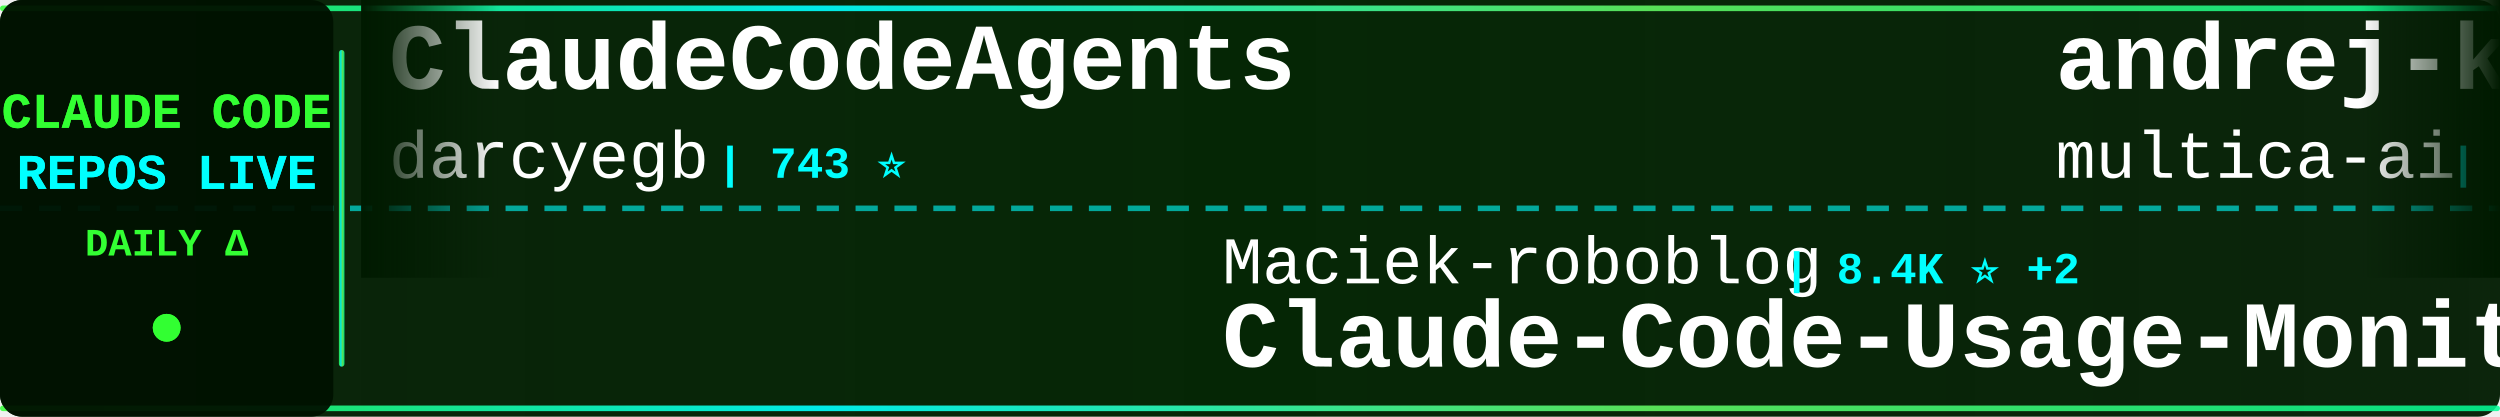
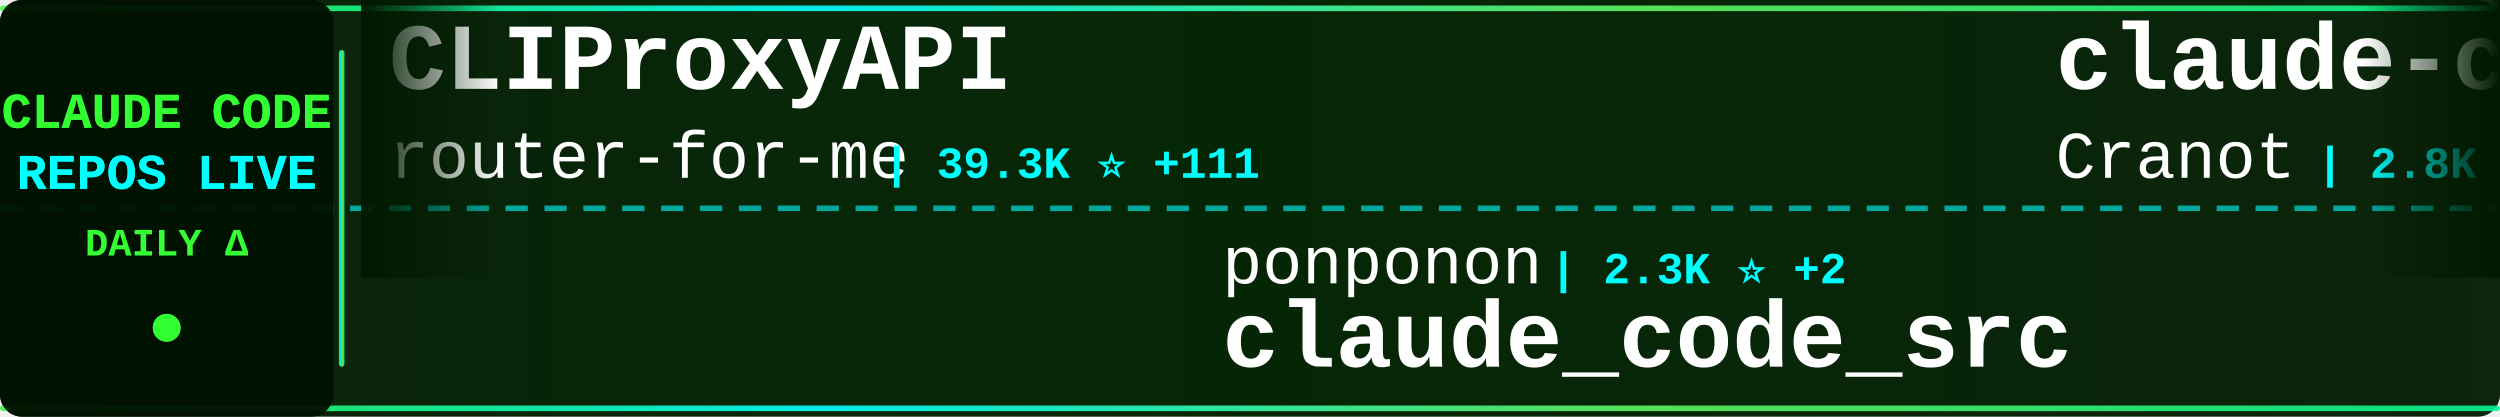
<svg xmlns="http://www.w3.org/2000/svg" width="900" height="150">
  <defs>
    <linearGradient id="tickerBg" x1="0%" y1="0%" x2="100%" y2="0%">
      <stop offset="0%" style="stop-color:#001a00;stop-opacity:0.95" />
      <stop offset="50%" style="stop-color:#002200;stop-opacity:0.98" />
      <stop offset="100%" style="stop-color:#001a00;stop-opacity:0.95" />
    </linearGradient>
    <linearGradient id="borderGrad" x1="0%" y1="0%" x2="100%" y2="0%">
      <stop offset="0%" style="stop-color:#33ff33;stop-opacity:0.85">
        <animate attributeName="stop-opacity" values="0.85;1;0.85" dur="2s" repeatCount="indefinite" />
      </stop>
      <stop offset="33%" style="stop-color:#00ffff;stop-opacity:0.9">
        <animate attributeName="stop-opacity" values="0.9;1;0.9" dur="2.2s" repeatCount="indefinite" />
      </stop>
      <stop offset="66%" style="stop-color:#66ff66;stop-opacity:0.85">
        <animate attributeName="stop-opacity" values="0.85;1;0.85" dur="1.8s" repeatCount="indefinite" />
      </stop>
      <stop offset="100%" style="stop-color:#00ff99;stop-opacity:0.85">
        <animate attributeName="stop-opacity" values="0.85;1;0.85" dur="2s" repeatCount="indefinite" />
      </stop>
    </linearGradient>
    <filter id="textGlow">
      <feGaussianBlur stdDeviation="0.1" result="coloredBlur" />
      <feMerge>
        <feMergeNode in="coloredBlur" />
        <feMergeNode in="SourceGraphic" />
      </feMerge>
    </filter>
    <filter id="metricGlow">
      <feGaussianBlur stdDeviation="0.2" result="coloredBlur" />
      <feMerge>
        <feMergeNode in="coloredBlur" />
        <feMergeNode in="SourceGraphic" />
      </feMerge>
    </filter>
    <linearGradient id="leftFade" x1="0%" y1="0%" x2="100%" y2="0%">
      <stop offset="0%" style="stop-color:#001a00;stop-opacity:1" />
      <stop offset="100%" style="stop-color:#001a00;stop-opacity:0" />
    </linearGradient>
    <linearGradient id="rightFade" x1="0%" y1="0%" x2="100%" y2="0%">
      <stop offset="0%" style="stop-color:#001a00;stop-opacity:0" />
      <stop offset="100%" style="stop-color:#001a00;stop-opacity:1" />
    </linearGradient>
  </defs>
  <rect width="900" height="150" fill="url(#tickerBg)" rx="8" />
  <rect x="0" y="2" width="900" height="2" fill="url(#borderGrad)" rx="1" />
  <rect x="0" y="146" width="900" height="2" fill="url(#borderGrad)" rx="1" />
  <line x1="0" y1="75" x2="900" y2="75" stroke="#00ffff" stroke-width="2" stroke-dasharray="8 6" opacity="0.6" />
  <rect x="0" y="0" width="120" height="150" fill="#001100" opacity="0.95" rx="8" />
  <text x="60" y="46" font-family="'Courier New', monospace" font-size="18" font-weight="bold" fill="#33ff33" text-anchor="middle" filter="url(#textGlow)">
    CLAUDE CODE
  </text>
  <text x="60" y="68" font-family="'Courier New', monospace" font-size="18" font-weight="bold" fill="#00ffff" text-anchor="middle" filter="url(#textGlow)">
    REPOS LIVE
  </text>
  <text x="60" y="92" font-family="'Courier New', monospace" font-size="14" font-weight="bold" fill="#33ff33" text-anchor="middle">
    DAILY Δ
  </text>
  <circle cx="60" cy="118" r="5" fill="#33ff33" filter="url(#metricGlow)">
    <animate attributeName="r" values="4;6;4" dur="1.5s" repeatCount="indefinite" />
    <animate attributeName="opacity" values="0.6;1;0.6" dur="1.5s" repeatCount="indefinite" />
  </circle>
  <rect x="122" y="18" width="2" height="114" fill="url(#borderGrad)" rx="1" />
  <clipPath id="tickerClip">
    <rect x="130" y="0" width="770" height="150" />
  </clipPath>
  <g clip-path="url(#tickerClip)">
    <g id="tickerItems">
      <animateTransform attributeName="transform" attributeType="XML" type="translate" from="0 0" to="-3000 0" dur="54s" repeatCount="indefinite" />
      <g transform="translate(0, 0)">
-         <text x="140" y="32" font-family="'Courier New', monospace" font-size="34" font-weight="bold" fill="#ffffff">ClaudeCodeAgents</text>
-         <text x="140" y="64" font-family="'Courier New', monospace" font-size="24" font-weight="normal" fill="#ffffff" opacity="1.0">darcyegb</text>
-         <text x="258" y="64" font-family="'Courier New', monospace" font-size="16" font-weight="bold" fill="#00ffff"> | 743 ⭐</text>
+         <text x="140" y="32" font-family="'Courier New', monospace" font-size="34" font-weight="bold" fill="#ffffff">CLIProxyAPI</text>
+         <text x="140" y="64" font-family="'Courier New', monospace" font-size="24" font-weight="normal" fill="#ffffff" opacity="1.0">router-for-me</text>
+         <text x="318" y="64" font-family="'Courier New', monospace" font-size="16" font-weight="bold" fill="#00ffff"> | 39.3K ⭐ +111</text>
      </g>
      <g transform="translate(300, 0)">
-         <text x="140" y="102" font-family="'Courier New', monospace" font-size="24" font-weight="normal" fill="#ffffff" opacity="1.0">Maciek-roboblog</text>
-         <text x="342" y="102" font-family="'Courier New', monospace" font-size="16" font-weight="bold" fill="#00ffff"> | 8.4K ⭐ +2</text>
-         <text x="140" y="132" font-family="'Courier New', monospace" font-size="34" font-weight="bold" fill="#ffffff">Claude-Code-Usage-Monito...</text>
+         <text x="140" y="102" font-family="'Courier New', monospace" font-size="24" font-weight="normal" fill="#ffffff" opacity="1.0">ponponon</text>
+         <text x="258" y="102" font-family="'Courier New', monospace" font-size="16" font-weight="bold" fill="#00ffff"> | 2.3K ⭐ +2</text>
+         <text x="140" y="132" font-family="'Courier New', monospace" font-size="34" font-weight="bold" fill="#ffffff">claude_code_src</text>
      </g>
      <g transform="translate(600, 0)">
-         <text x="140" y="32" font-family="'Courier New', monospace" font-size="34" font-weight="bold" fill="#ffffff">andrej-karpathy-skills</text>
-         <text x="140" y="64" font-family="'Courier New', monospace" font-size="24" font-weight="normal" fill="#ffffff" opacity="1.0">multica-ai</text>
-         <text x="282" y="64" font-family="'Courier New', monospace" font-size="16" font-weight="bold" fill="#00ffff"> | 188.0K ⭐ +479</text>
+         <text x="140" y="32" font-family="'Courier New', monospace" font-size="34" font-weight="bold" fill="#ffffff">claude-code-guide</text>
+         <text x="140" y="64" font-family="'Courier New', monospace" font-size="24" font-weight="normal" fill="#ffffff" opacity="1.0">Cranot</text>
+         <text x="234" y="64" font-family="'Courier New', monospace" font-size="16" font-weight="bold" fill="#00ffff"> | 2.8K ⭐ +1</text>
      </g>
      <g transform="translate(900, 0)">
-         <text x="140" y="102" font-family="'Courier New', monospace" font-size="24" font-weight="normal" fill="#ffffff" opacity="1.0">andrew-kramer-inno</text>
-         <text x="378" y="102" font-family="'Courier New', monospace" font-size="16" font-weight="bold" fill="#00ffff"> | 593 ⭐</text>
-         <text x="140" y="132" font-family="'Courier New', monospace" font-size="34" font-weight="bold" fill="#ffffff">claude-code-source-build</text>
+         <text x="140" y="102" font-family="'Courier New', monospace" font-size="24" font-weight="normal" fill="#ffffff" opacity="1.0">huangjia2019</text>
+         <text x="306" y="102" font-family="'Courier New', monospace" font-size="16" font-weight="bold" fill="#00ffff"> | 935 ⭐ +3</text>
+         <text x="140" y="132" font-family="'Courier New', monospace" font-size="34" font-weight="bold" fill="#ffffff">claude-code-engineering</text>
      </g>
      <g transform="translate(1200, 0)">
-         <text x="140" y="32" font-family="'Courier New', monospace" font-size="34" font-weight="bold" fill="#ffffff">claude-code-tips</text>
-         <text x="140" y="64" font-family="'Courier New', monospace" font-size="24" font-weight="normal" fill="#ffffff" opacity="1.0">ykdojo</text>
-         <text x="234" y="64" font-family="'Courier New', monospace" font-size="16" font-weight="bold" fill="#00ffff"> | 9.0K ⭐ +6</text>
+         <text x="140" y="32" font-family="'Courier New', monospace" font-size="34" font-weight="bold" fill="#ffffff">sc-claude-code-files</text>
+         <text x="140" y="64" font-family="'Courier New', monospace" font-size="24" font-weight="normal" fill="#ffffff" opacity="1.0">https-deeplearning-ai</text>
+         <text x="414" y="64" font-family="'Courier New', monospace" font-size="16" font-weight="bold" fill="#00ffff"> | 533 ⭐</text>
      </g>
      <g transform="translate(1500, 0)">
-         <text x="140" y="102" font-family="'Courier New', monospace" font-size="24" font-weight="normal" fill="#ffffff" opacity="1.0">ChinaSiro</text>
-         <text x="270" y="102" font-family="'Courier New', monospace" font-size="16" font-weight="bold" fill="#00ffff"> | 9.5K ⭐ +3</text>
-         <text x="140" y="132" font-family="'Courier New', monospace" font-size="34" font-weight="bold" fill="#ffffff">claude-code-sourcemap</text>
+         <text x="140" y="102" font-family="'Courier New', monospace" font-size="24" font-weight="normal" fill="#ffffff" opacity="1.0">rohitg00</text>
+         <text x="258" y="102" font-family="'Courier New', monospace" font-size="16" font-weight="bold" fill="#00ffff"> | 2.3K ⭐ +9</text>
+         <text x="140" y="132" font-family="'Courier New', monospace" font-size="34" font-weight="bold" fill="#ffffff">awesome-claude-code-tool...</text>
      </g>
      <g transform="translate(1800, 0)">
-         <text x="140" y="32" font-family="'Courier New', monospace" font-size="34" font-weight="bold" fill="#ffffff">claude-code-tudou</text>
-         <text x="140" y="64" font-family="'Courier New', monospace" font-size="24" font-weight="normal" fill="#ffffff" opacity="1.0">AICoderTudou</text>
-         <text x="306" y="64" font-family="'Courier New', monospace" font-size="16" font-weight="bold" fill="#00ffff"> | 497 ⭐</text>
+         <text x="140" y="32" font-family="'Courier New', monospace" font-size="34" font-weight="bold" fill="#ffffff">claude-code-infrastructu...</text>
+         <text x="140" y="64" font-family="'Courier New', monospace" font-size="24" font-weight="normal" fill="#ffffff" opacity="1.0">diet103</text>
+         <text x="246" y="64" font-family="'Courier New', monospace" font-size="16" font-weight="bold" fill="#00ffff"> | 9.7K ⭐ +4</text>
      </g>
      <g transform="translate(2100, 0)">
-         <text x="140" y="102" font-family="'Courier New', monospace" font-size="24" font-weight="normal" fill="#ffffff" opacity="1.0">anthropics</text>
-         <text x="282" y="102" font-family="'Courier New', monospace" font-size="16" font-weight="bold" fill="#00ffff"> | 5.5K ⭐ +12</text>
-         <text x="140" y="132" font-family="'Courier New', monospace" font-size="34" font-weight="bold" fill="#ffffff">claude-code-security-rev...</text>
+         <text x="140" y="102" font-family="'Courier New', monospace" font-size="24" font-weight="normal" fill="#ffffff" opacity="1.0">repowise-dev</text>
+         <text x="306" y="102" font-family="'Courier New', monospace" font-size="16" font-weight="bold" fill="#00ffff"> | 1.1K ⭐</text>
+         <text x="140" y="132" font-family="'Courier New', monospace" font-size="34" font-weight="bold" fill="#ffffff">claude-code-prompts</text>
      </g>
      <g transform="translate(2400, 0)">
-         <text x="140" y="32" font-family="'Courier New', monospace" font-size="34" font-weight="bold" fill="#ffffff">learn-claude-code</text>
-         <text x="140" y="64" font-family="'Courier New', monospace" font-size="24" font-weight="normal" fill="#ffffff" opacity="1.0">shareAI-lab</text>
-         <text x="294" y="64" font-family="'Courier New', monospace" font-size="16" font-weight="bold" fill="#00ffff"> | 69.9K ⭐ +99</text>
+         <text x="140" y="32" font-family="'Courier New', monospace" font-size="34" font-weight="bold" fill="#ffffff">claude-code-action</text>
+         <text x="140" y="64" font-family="'Courier New', monospace" font-size="24" font-weight="normal" fill="#ffffff" opacity="1.0">anthropics</text>
+         <text x="282" y="64" font-family="'Courier New', monospace" font-size="16" font-weight="bold" fill="#00ffff"> | 8.3K ⭐ +11</text>
      </g>
      <g transform="translate(2700, 0)">
-         <text x="140" y="102" font-family="'Courier New', monospace" font-size="24" font-weight="normal" fill="#ffffff" opacity="1.0">fuergaosi233</text>
-         <text x="306" y="102" font-family="'Courier New', monospace" font-size="16" font-weight="bold" fill="#00ffff"> | 2.7K ⭐ +1</text>
-         <text x="140" y="132" font-family="'Courier New', monospace" font-size="34" font-weight="bold" fill="#ffffff">claude-code-proxy</text>
+         <text x="140" y="102" font-family="'Courier New', monospace" font-size="24" font-weight="normal" fill="#ffffff" opacity="1.0">sugyan</text>
+         <text x="234" y="102" font-family="'Courier New', monospace" font-size="16" font-weight="bold" fill="#00ffff"> | 1.1K ⭐</text>
+         <text x="140" y="132" font-family="'Courier New', monospace" font-size="34" font-weight="bold" fill="#ffffff">claude-code-webui</text>
      </g>
      <g transform="translate(3000, 0)">
-         <text x="140" y="32" font-family="'Courier New', monospace" font-size="34" font-weight="bold" fill="#ffffff">ClaudeCodeAgents</text>
-         <text x="140" y="64" font-family="'Courier New', monospace" font-size="24" font-weight="normal" fill="#ffffff" opacity="1.0">darcyegb</text>
-         <text x="258" y="64" font-family="'Courier New', monospace" font-size="16" font-weight="bold" fill="#00ffff"> | 743 ⭐</text>
+         <text x="140" y="32" font-family="'Courier New', monospace" font-size="34" font-weight="bold" fill="#ffffff">CLIProxyAPI</text>
+         <text x="140" y="64" font-family="'Courier New', monospace" font-size="24" font-weight="normal" fill="#ffffff" opacity="1.0">router-for-me</text>
+         <text x="318" y="64" font-family="'Courier New', monospace" font-size="16" font-weight="bold" fill="#00ffff"> | 39.3K ⭐ +111</text>
      </g>
      <g transform="translate(3300, 0)">
-         <text x="140" y="102" font-family="'Courier New', monospace" font-size="24" font-weight="normal" fill="#ffffff" opacity="1.0">Maciek-roboblog</text>
-         <text x="342" y="102" font-family="'Courier New', monospace" font-size="16" font-weight="bold" fill="#00ffff"> | 8.4K ⭐ +2</text>
-         <text x="140" y="132" font-family="'Courier New', monospace" font-size="34" font-weight="bold" fill="#ffffff">Claude-Code-Usage-Monito...</text>
+         <text x="140" y="102" font-family="'Courier New', monospace" font-size="24" font-weight="normal" fill="#ffffff" opacity="1.0">ponponon</text>
+         <text x="258" y="102" font-family="'Courier New', monospace" font-size="16" font-weight="bold" fill="#00ffff"> | 2.3K ⭐ +2</text>
+         <text x="140" y="132" font-family="'Courier New', monospace" font-size="34" font-weight="bold" fill="#ffffff">claude_code_src</text>
      </g>
      <g transform="translate(3600, 0)">
-         <text x="140" y="32" font-family="'Courier New', monospace" font-size="34" font-weight="bold" fill="#ffffff">andrej-karpathy-skills</text>
-         <text x="140" y="64" font-family="'Courier New', monospace" font-size="24" font-weight="normal" fill="#ffffff" opacity="1.0">multica-ai</text>
-         <text x="282" y="64" font-family="'Courier New', monospace" font-size="16" font-weight="bold" fill="#00ffff"> | 188.0K ⭐ +479</text>
+         <text x="140" y="32" font-family="'Courier New', monospace" font-size="34" font-weight="bold" fill="#ffffff">claude-code-guide</text>
+         <text x="140" y="64" font-family="'Courier New', monospace" font-size="24" font-weight="normal" fill="#ffffff" opacity="1.0">Cranot</text>
+         <text x="234" y="64" font-family="'Courier New', monospace" font-size="16" font-weight="bold" fill="#00ffff"> | 2.8K ⭐ +1</text>
      </g>
      <g transform="translate(3900, 0)">
-         <text x="140" y="102" font-family="'Courier New', monospace" font-size="24" font-weight="normal" fill="#ffffff" opacity="1.0">andrew-kramer-inno</text>
-         <text x="378" y="102" font-family="'Courier New', monospace" font-size="16" font-weight="bold" fill="#00ffff"> | 593 ⭐</text>
-         <text x="140" y="132" font-family="'Courier New', monospace" font-size="34" font-weight="bold" fill="#ffffff">claude-code-source-build</text>
+         <text x="140" y="102" font-family="'Courier New', monospace" font-size="24" font-weight="normal" fill="#ffffff" opacity="1.0">huangjia2019</text>
+         <text x="306" y="102" font-family="'Courier New', monospace" font-size="16" font-weight="bold" fill="#00ffff"> | 935 ⭐ +3</text>
+         <text x="140" y="132" font-family="'Courier New', monospace" font-size="34" font-weight="bold" fill="#ffffff">claude-code-engineering</text>
      </g>
    </g>
  </g>
  <rect x="130" y="0" width="50" height="100" fill="url(#leftFade)" />
  <rect x="850" y="0" width="50" height="100" fill="url(#rightFade)" />
</svg>
